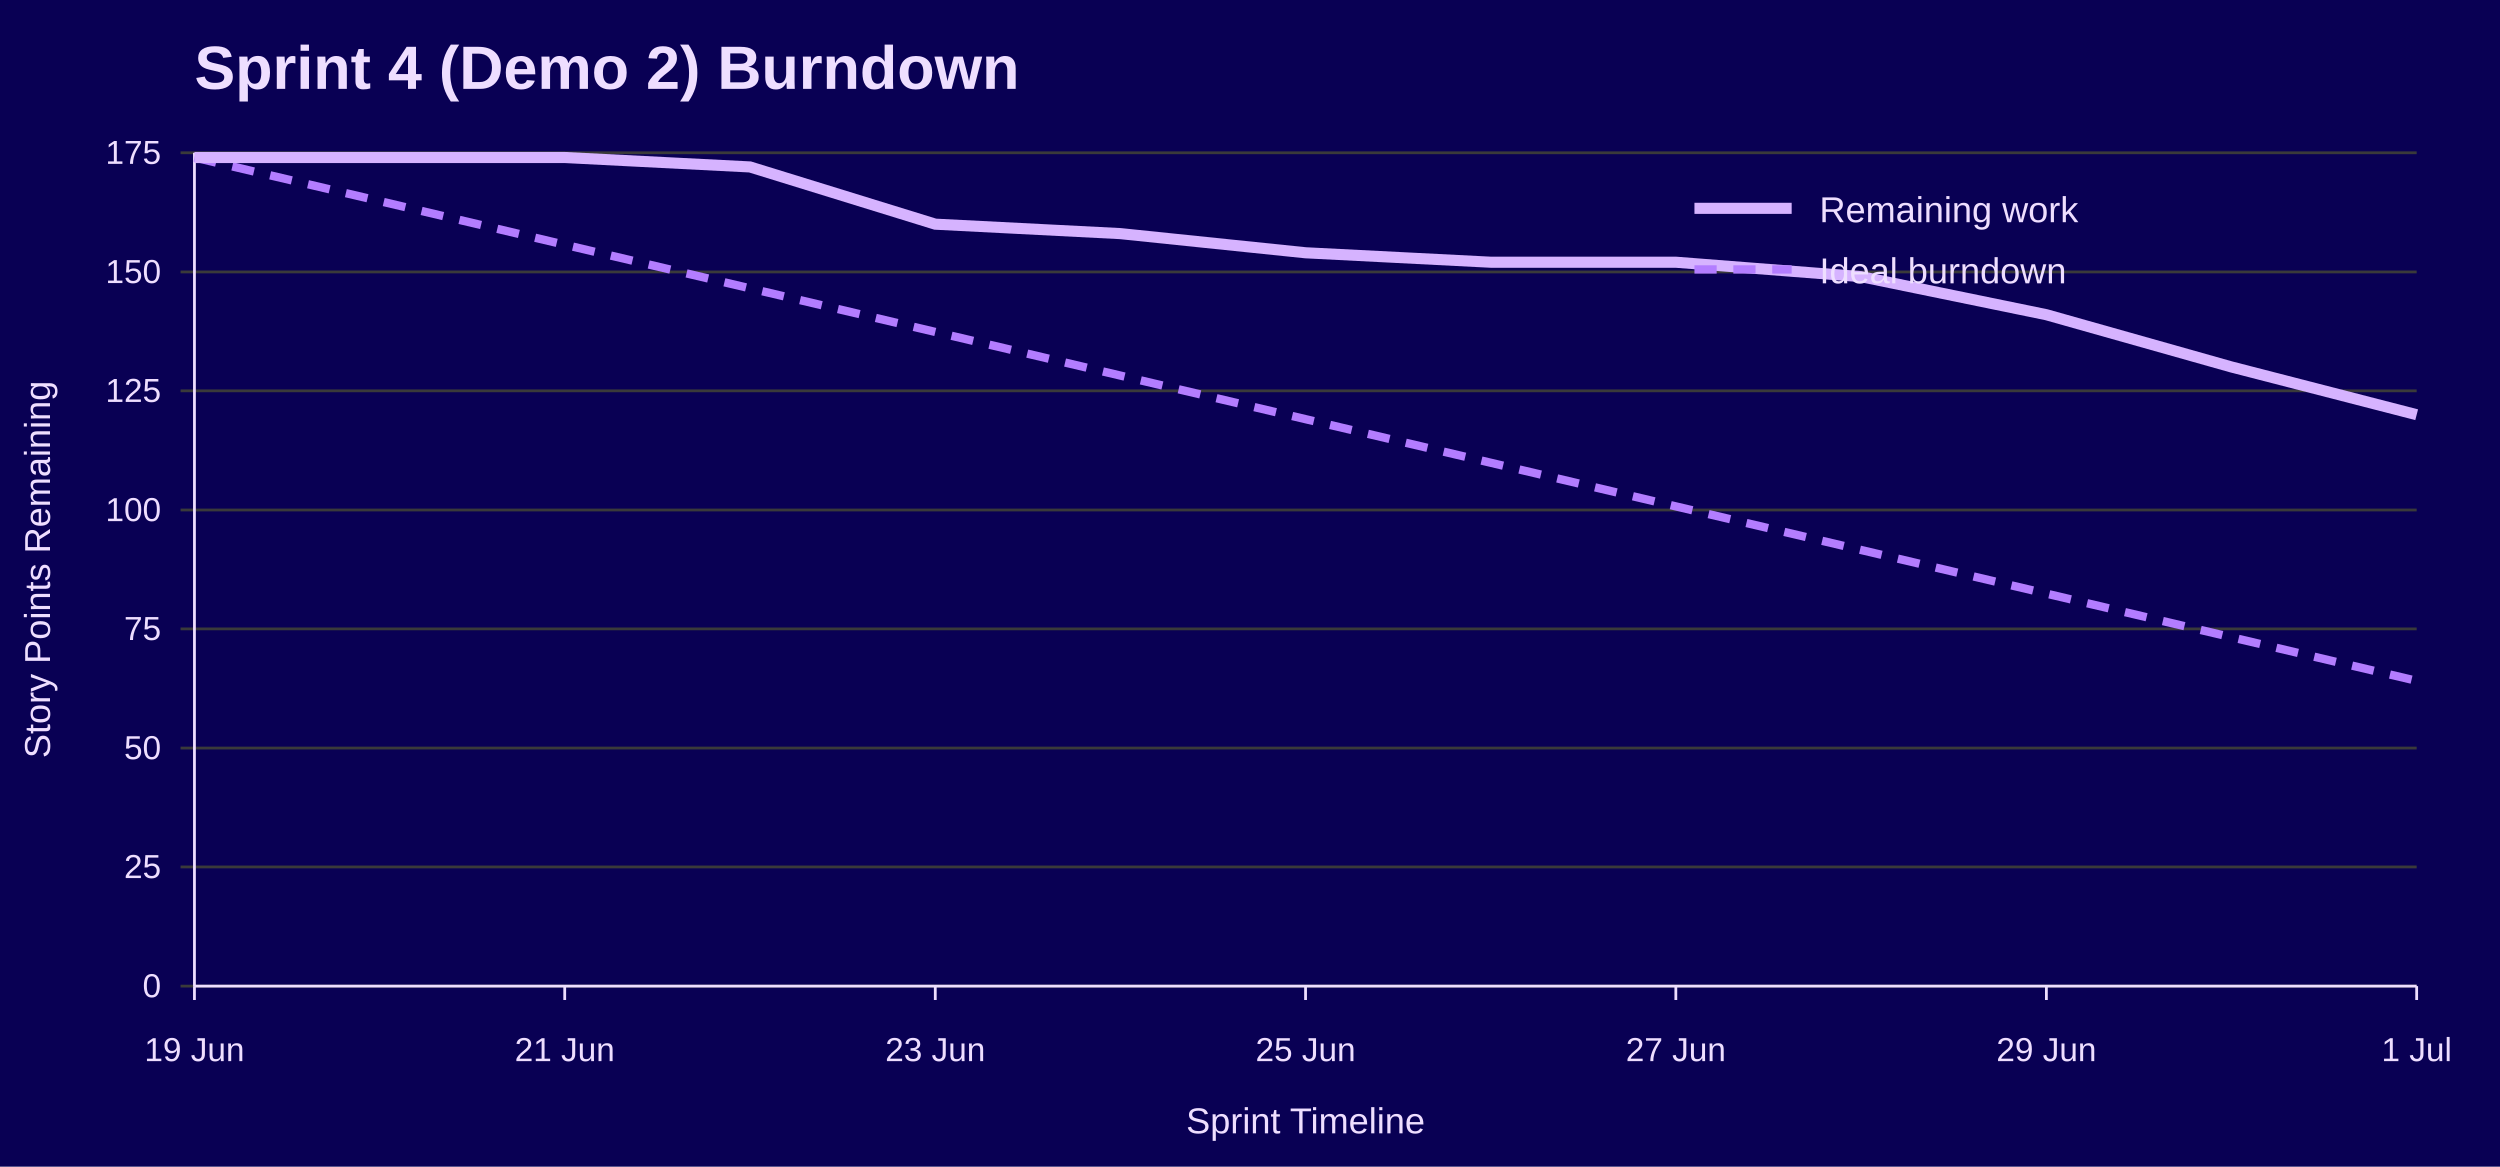
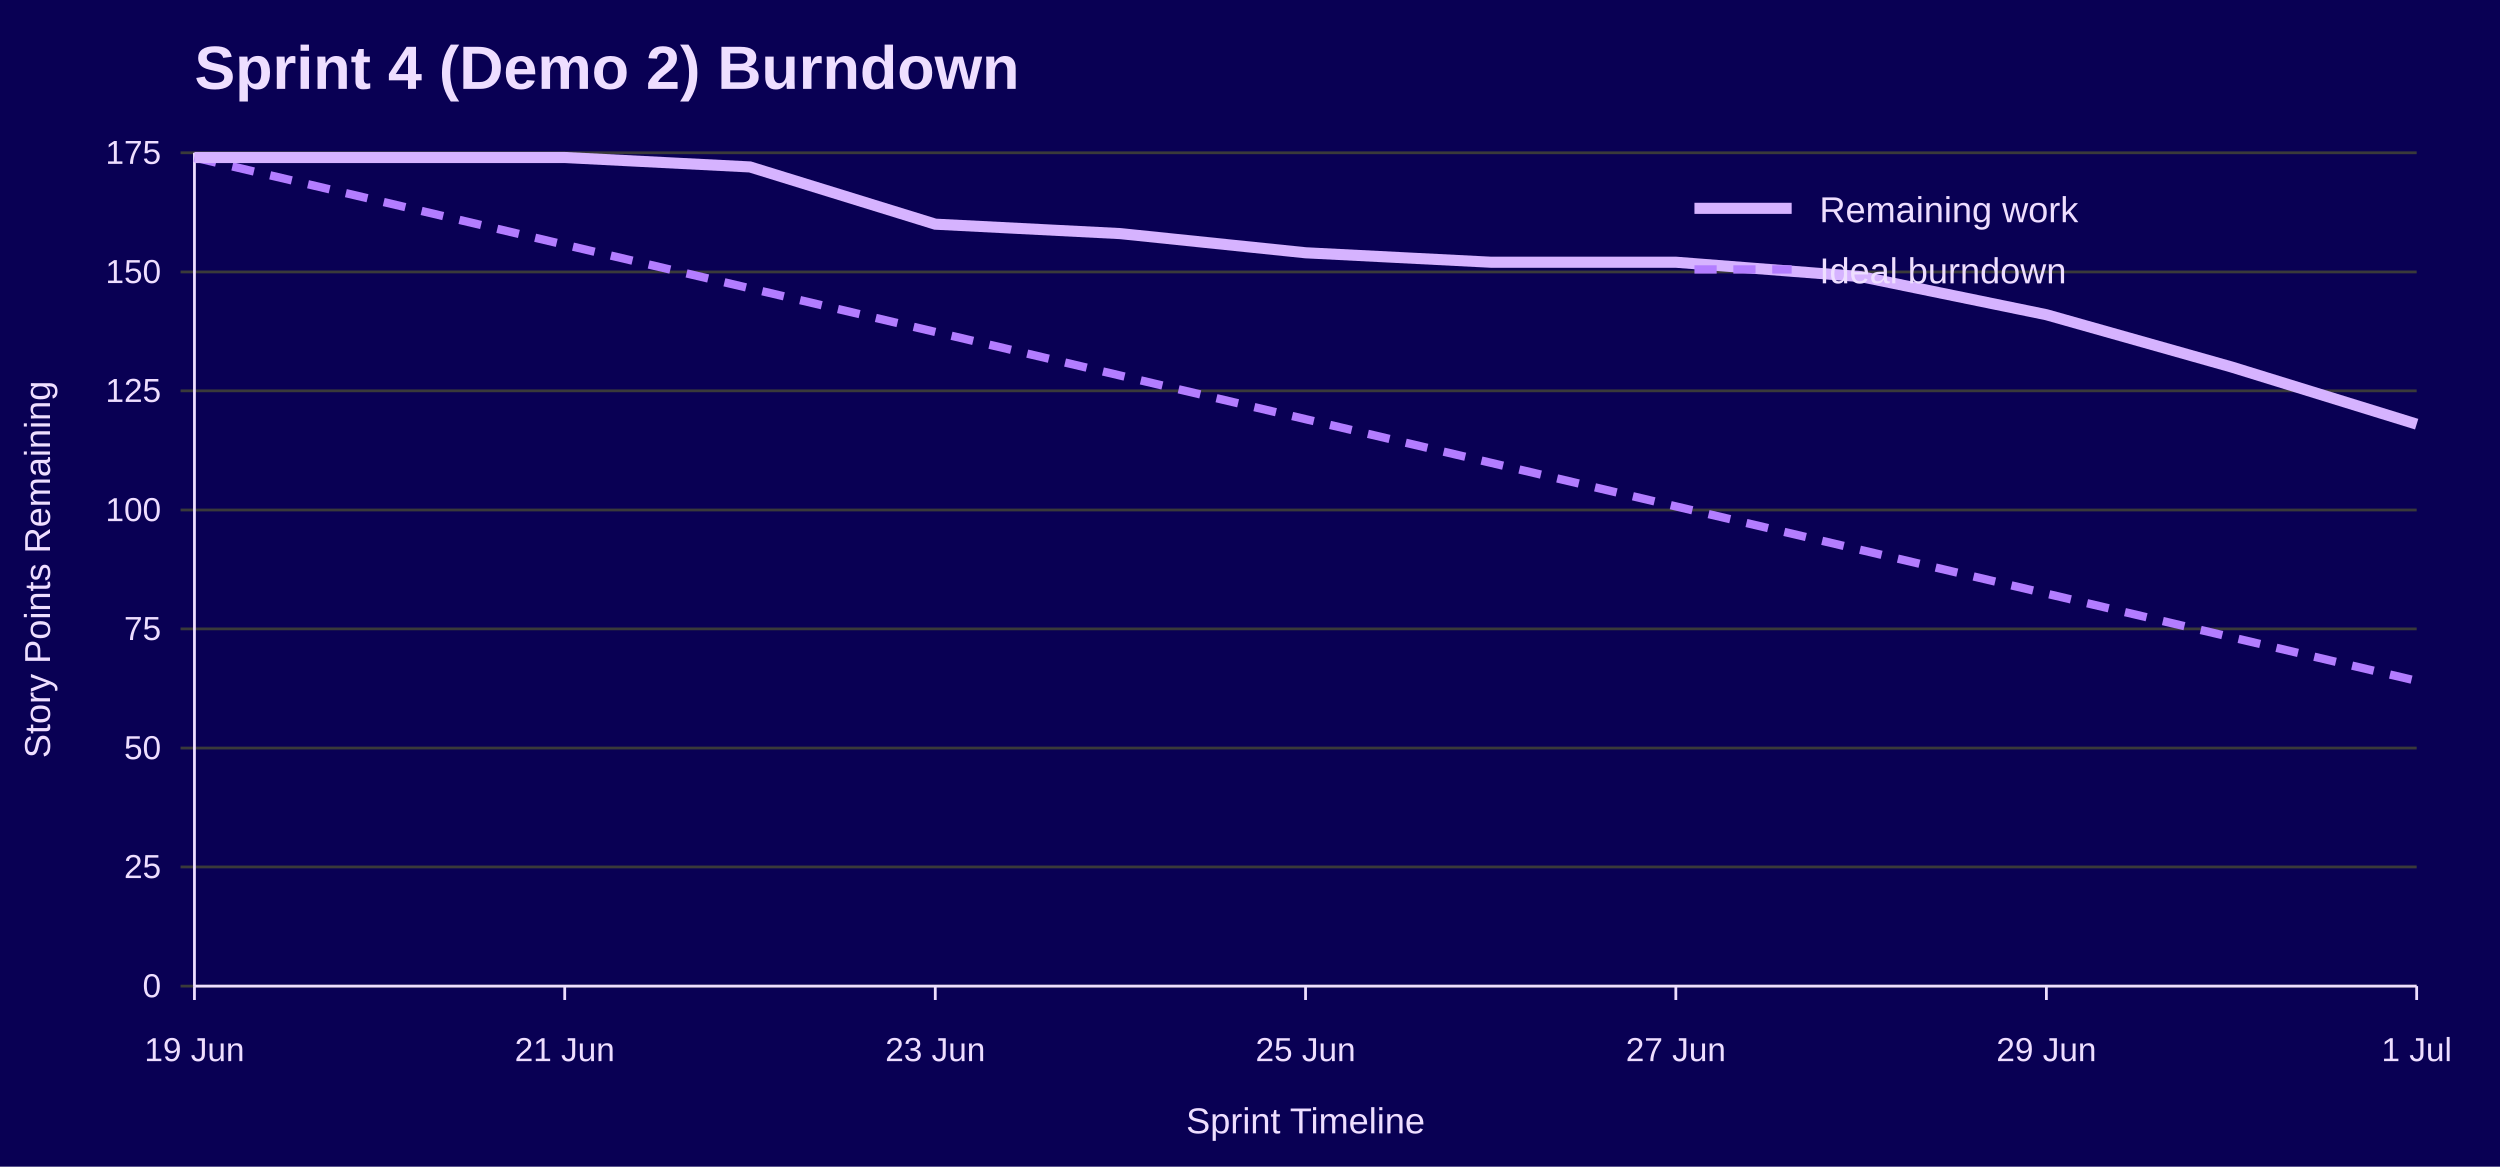
<svg xmlns="http://www.w3.org/2000/svg" width="900" height="420" viewBox="0 0 900 420" role="img" aria-labelledby="title desc">
  <rect width="100%" height="100%" fill="#090054" />
  <text x="70" y="32" font-family="Jost, Arial, Helvetica, sans-serif" font-size="22" font-weight="700" fill="#EEDEFF">Sprint 4 (Demo 2) Burndown</text>
  <line x1="65" y1="355.0" x2="870" y2="355.0" stroke="#3A3A3A" />
  <text x="58" y="359.0" font-family="Overpass, Arial, Helvetica, sans-serif" font-size="12" text-anchor="end" fill="#EEDEFF">0</text>
  <line x1="65" y1="312.1" x2="870" y2="312.1" stroke="#3A3A3A" />
  <text x="58" y="316.1" font-family="Overpass, Arial, Helvetica, sans-serif" font-size="12" text-anchor="end" fill="#EEDEFF">25</text>
  <line x1="65" y1="269.3" x2="870" y2="269.3" stroke="#3A3A3A" />
  <text x="58" y="273.3" font-family="Overpass, Arial, Helvetica, sans-serif" font-size="12" text-anchor="end" fill="#EEDEFF">50</text>
  <line x1="65" y1="226.4" x2="870" y2="226.4" stroke="#3A3A3A" />
  <text x="58" y="230.4" font-family="Overpass, Arial, Helvetica, sans-serif" font-size="12" text-anchor="end" fill="#EEDEFF">75</text>
  <line x1="65" y1="183.6" x2="870" y2="183.6" stroke="#3A3A3A" />
  <text x="58" y="187.6" font-family="Overpass, Arial, Helvetica, sans-serif" font-size="12" text-anchor="end" fill="#EEDEFF">100</text>
  <line x1="65" y1="140.7" x2="870" y2="140.7" stroke="#3A3A3A" />
  <text x="58" y="144.7" font-family="Overpass, Arial, Helvetica, sans-serif" font-size="12" text-anchor="end" fill="#EEDEFF">125</text>
  <line x1="65" y1="97.9" x2="870" y2="97.9" stroke="#3A3A3A" />
  <text x="58" y="101.9" font-family="Overpass, Arial, Helvetica, sans-serif" font-size="12" text-anchor="end" fill="#EEDEFF">150</text>
  <line x1="65" y1="55.0" x2="870" y2="55.0" stroke="#3A3A3A" />
  <text x="58" y="59.0" font-family="Overpass, Arial, Helvetica, sans-serif" font-size="12" text-anchor="end" fill="#EEDEFF">175</text>
  <line x1="70.0" y1="355" x2="70.0" y2="360" stroke="#EEDEFF" />
  <text x="70.0" y="382" font-family="Overpass, Arial, Helvetica, sans-serif" font-size="12" text-anchor="middle" fill="#EEDEFF">19 Jun</text>
  <line x1="203.3" y1="355" x2="203.3" y2="360" stroke="#EEDEFF" />
  <text x="203.3" y="382" font-family="Overpass, Arial, Helvetica, sans-serif" font-size="12" text-anchor="middle" fill="#EEDEFF">21 Jun</text>
  <line x1="336.7" y1="355" x2="336.7" y2="360" stroke="#EEDEFF" />
  <text x="336.7" y="382" font-family="Overpass, Arial, Helvetica, sans-serif" font-size="12" text-anchor="middle" fill="#EEDEFF">23 Jun</text>
  <line x1="470.0" y1="355" x2="470.0" y2="360" stroke="#EEDEFF" />
  <text x="470.0" y="382" font-family="Overpass, Arial, Helvetica, sans-serif" font-size="12" text-anchor="middle" fill="#EEDEFF">25 Jun</text>
  <line x1="603.3" y1="355" x2="603.3" y2="360" stroke="#EEDEFF" />
  <text x="603.3" y="382" font-family="Overpass, Arial, Helvetica, sans-serif" font-size="12" text-anchor="middle" fill="#EEDEFF">27 Jun</text>
  <line x1="736.7" y1="355" x2="736.7" y2="360" stroke="#EEDEFF" />
  <text x="736.7" y="382" font-family="Overpass, Arial, Helvetica, sans-serif" font-size="12" text-anchor="middle" fill="#EEDEFF">29 Jun</text>
  <line x1="870.0" y1="355" x2="870.0" y2="360" stroke="#EEDEFF" />
  <text x="870.0" y="382" font-family="Overpass, Arial, Helvetica, sans-serif" font-size="12" text-anchor="middle" fill="#EEDEFF">1 Jul</text>
  <line x1="70" y1="55" x2="70" y2="355" stroke="#EEDEFF" />
  <line x1="70" y1="355" x2="870" y2="355" stroke="#EEDEFF" />
  <text x="18" y="205.0" font-family="Overpass, Arial, Helvetica, sans-serif" font-size="13" text-anchor="middle" transform="rotate(-90 18 205.0)" fill="#EEDEFF">Story Points Remaining</text>
  <text x="470.0" y="408" font-family="Overpass, Arial, Helvetica, sans-serif" font-size="13" text-anchor="middle" fill="#EEDEFF">Sprint Timeline</text>
  <polyline points="70.0,56.7 136.7,72.4 203.3,88.1 270.0,103.8 336.7,119.5 403.3,135.2 470.0,150.9 536.7,166.6 603.3,182.3 670.0,198.0 736.7,213.7 803.3,229.4 870.0,245.1" fill="none" stroke="#B37DFF" stroke-width="3" stroke-dasharray="8 6" />
-   <polyline points="70.0,56.7 136.7,56.7 203.3,56.7 270.0,60.1 336.7,80.7 403.3,84.1 470.0,91.0 536.7,94.4 603.3,94.4 670.0,99.6 736.7,113.3 803.3,132.1 870.0,149.3" fill="none" stroke="#D6B3FF" stroke-width="4" />
+   <polyline points="70.0,56.7 136.7,56.7 203.3,56.7 270.0,60.1 336.7,80.7 403.3,84.1 470.0,91.0 536.7,94.4 603.3,94.4 670.0,99.6 736.7,113.3 803.3,132.1 870.0,152.7" fill="none" stroke="#D6B3FF" stroke-width="4" />
  <line x1="610" y1="75" x2="645" y2="75" stroke="#D6B3FF" stroke-width="4" />
  <text x="655" y="80" font-family="Overpass, Arial, Helvetica, sans-serif" font-size="13" fill="#EEDEFF">Remaining work</text>
  <line x1="610" y1="97" x2="645" y2="97" stroke="#B37DFF" stroke-width="3" stroke-dasharray="8 6" />
  <text x="655" y="102" font-family="Overpass, Arial, Helvetica, sans-serif" font-size="13" fill="#EEDEFF">Ideal burndown</text>
</svg>
